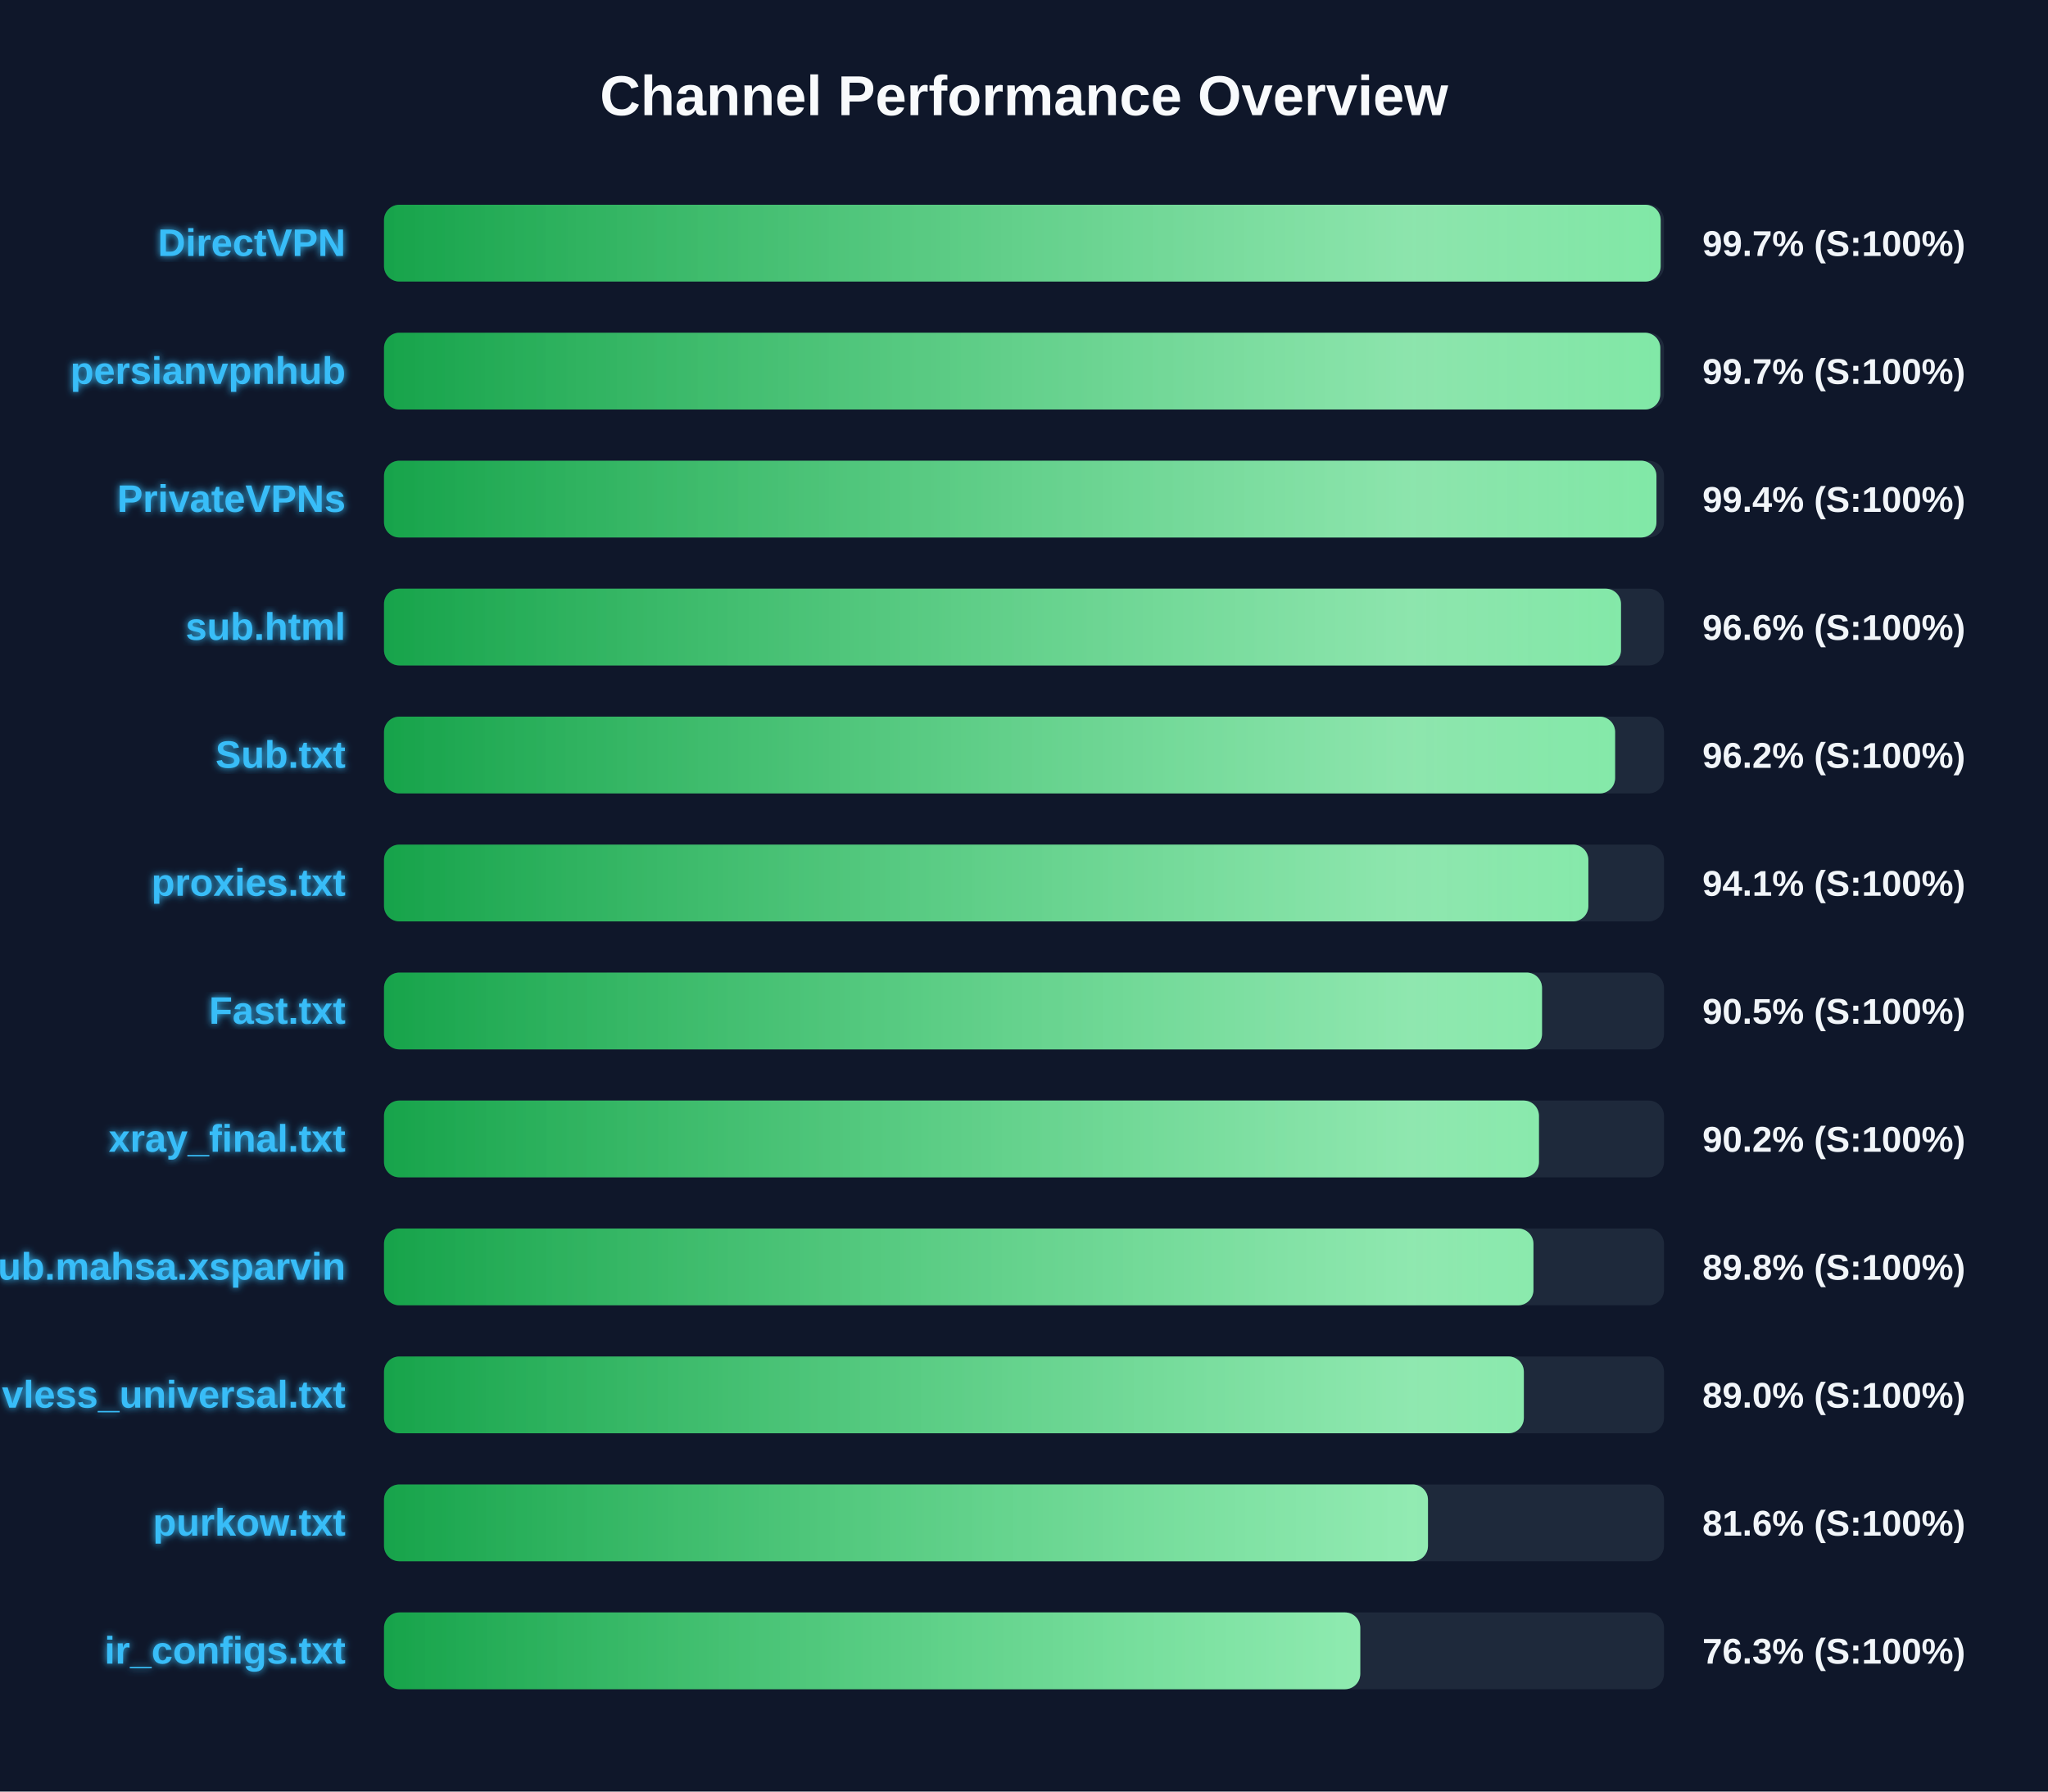
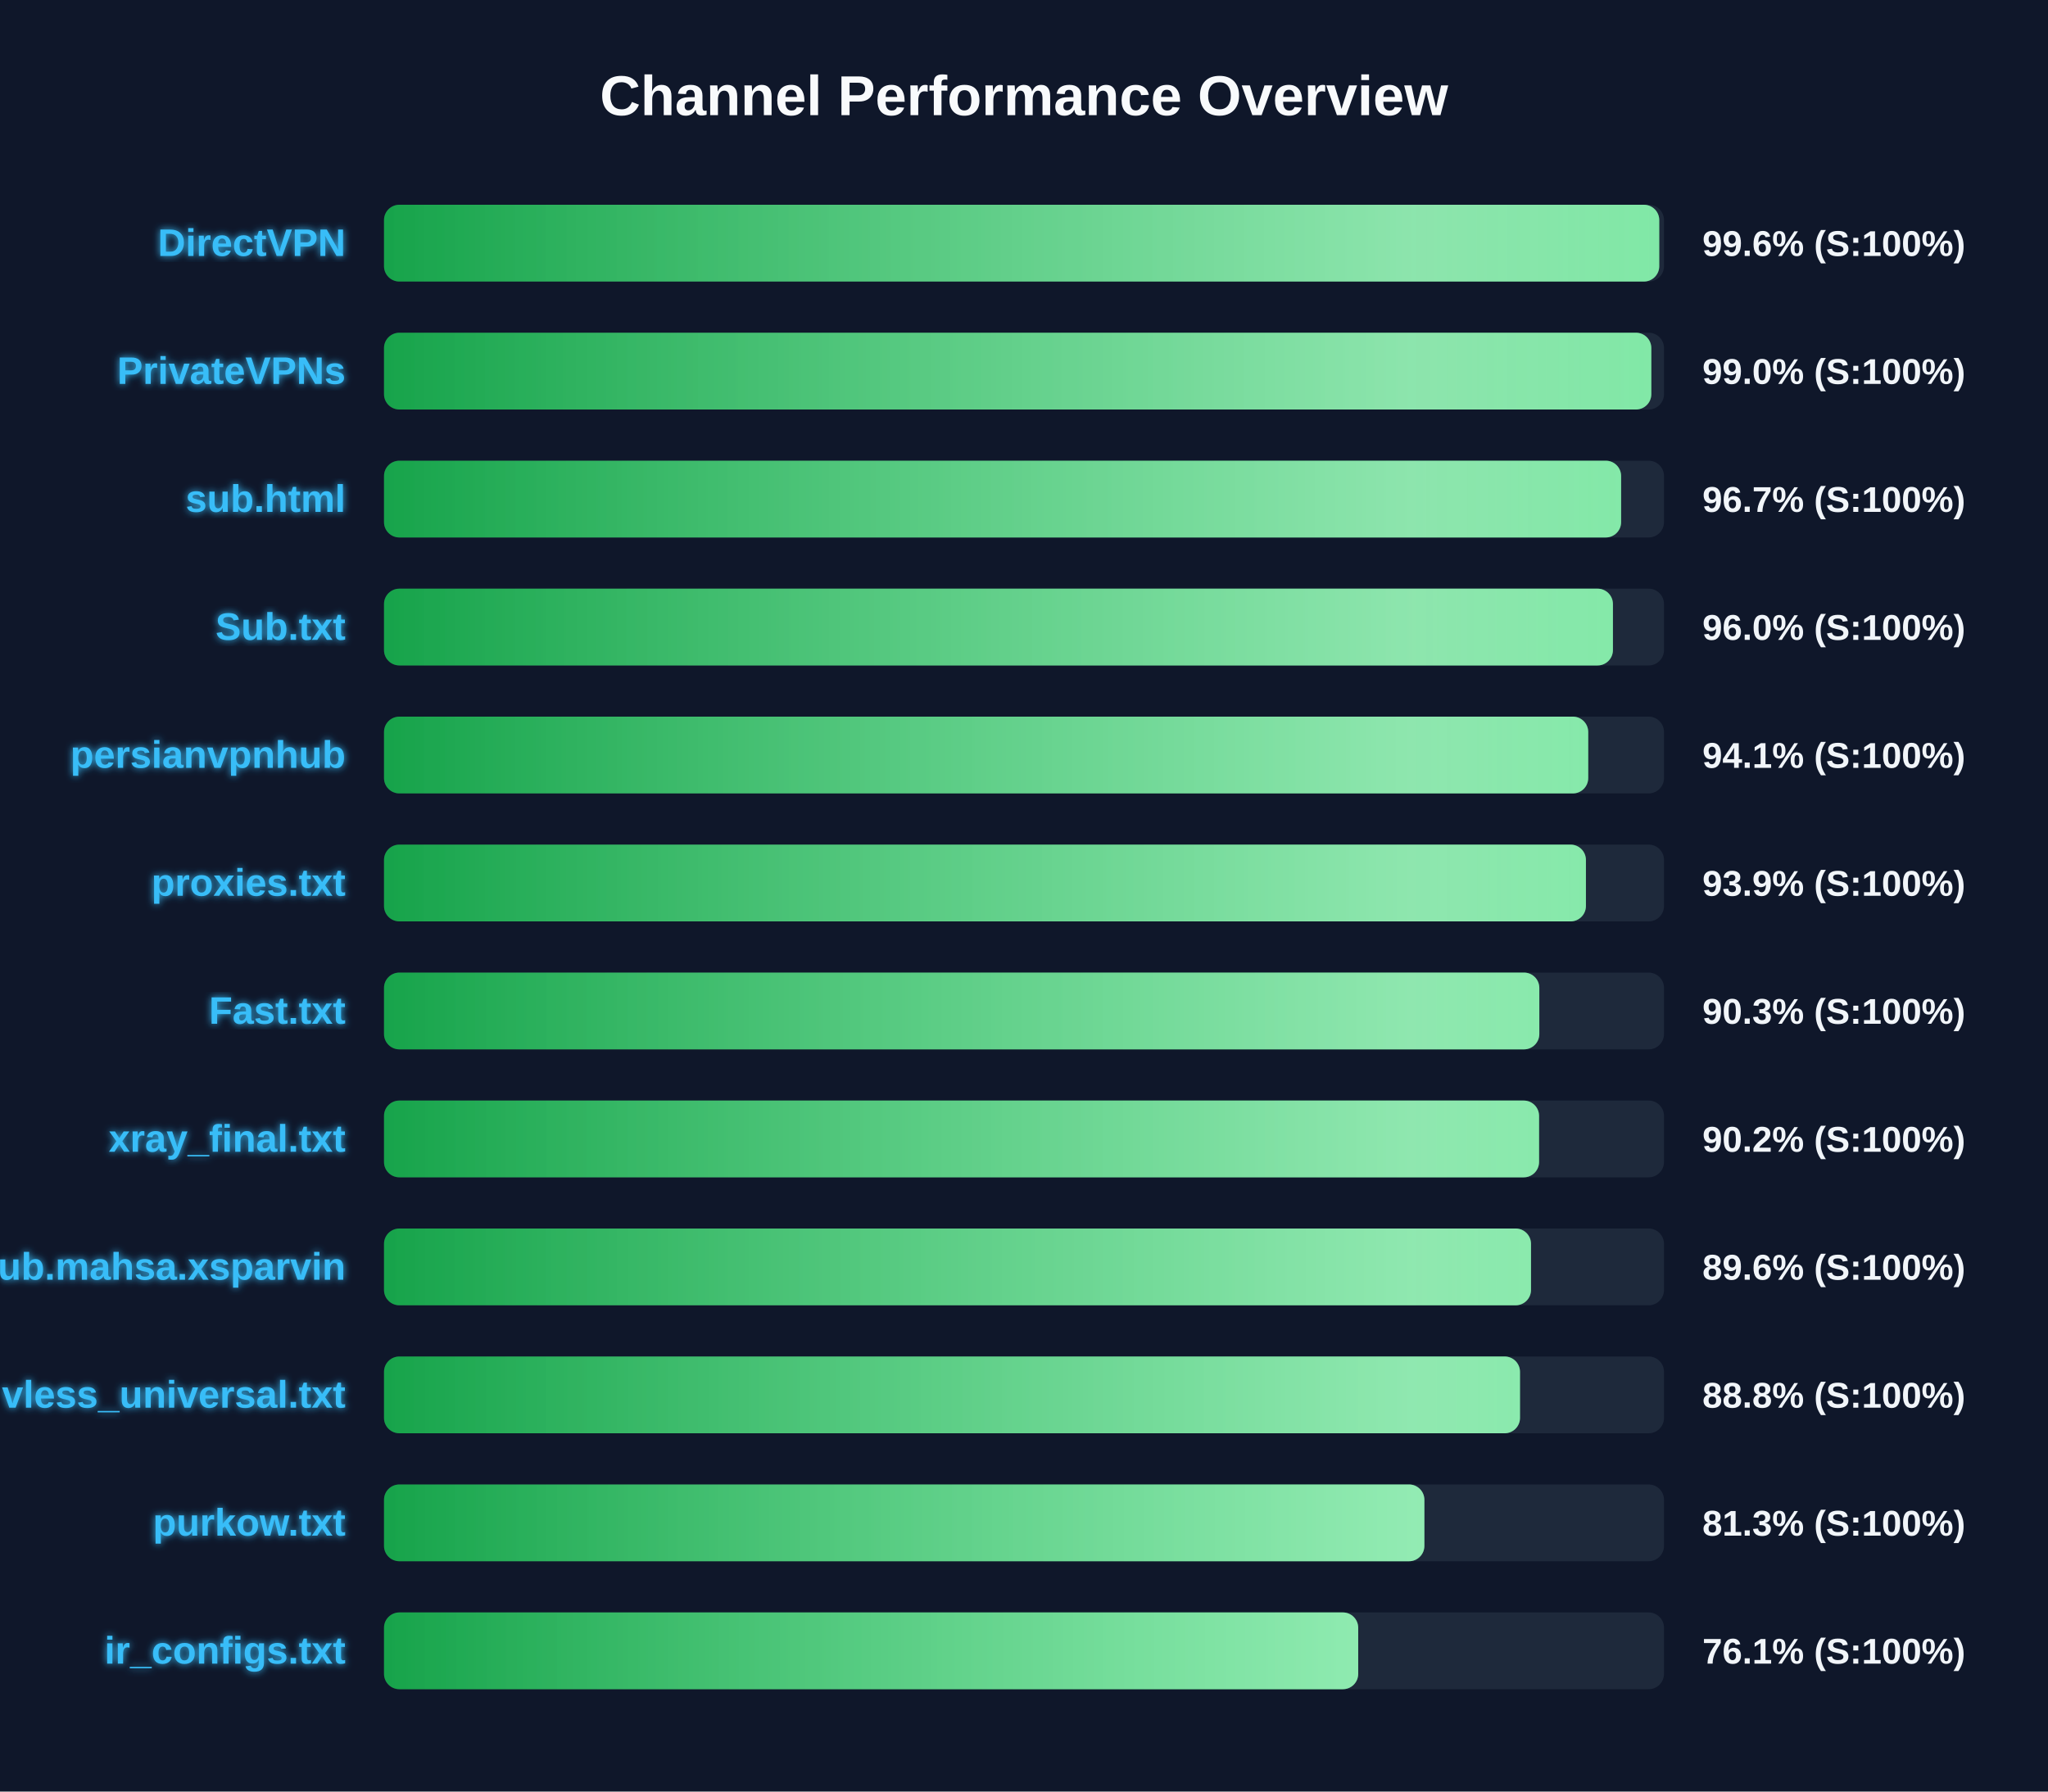
<svg xmlns="http://www.w3.org/2000/svg" width="800" height="700" version="1.1">
  <defs>
    <linearGradient id="grad-green" x1="0%" y1="0%" x2="100%" y2="0%">
      <stop offset="0%" stop-color="#16a34a" />
      <stop offset="100%" stop-color="#4ade80" />
    </linearGradient>
    <linearGradient id="grad-yellow" x1="0%" y1="0%" x2="100%" y2="0%">
      <stop offset="0%" stop-color="#ca8a04" />
      <stop offset="100%" stop-color="#fde047" />
    </linearGradient>
    <linearGradient id="grad-red" x1="0%" y1="0%" x2="100%" y2="0%">
      <stop offset="0%" stop-color="#dc2626" />
      <stop offset="100%" stop-color="#f87171" />
    </linearGradient>
    <linearGradient id="shimmer" x1="0%" y1="0%" x2="100%" y2="0%">
      <stop offset="0%" stop-color="rgba(255,255,255,0)" />
      <stop offset="50%" stop-color="rgba(255,255,255,0.4)" />
      <stop offset="100%" stop-color="rgba(255,255,255,0)" />
    </linearGradient>
    <filter id="glow" x="-20%" y="-20%" width="140%" height="140%">
      <feGaussianBlur stdDeviation="1.5" result="blur" />
      <feComposite in="SourceGraphic" in2="blur" operator="over" />
    </filter>
  </defs>
  <style>
        .bg-rect { fill: #0f172a; }
        .title { font: bold 22px 'Segoe UI', Arial, sans-serif; fill: #f8fafc; }
        .row { font: bold 15px 'Segoe UI', Arial, sans-serif; fill: #38bdf8; filter: url(#glow); }
        .score { font: bold 14px 'Segoe UI', Arial, sans-serif; fill: #f1f5f9; }
        @keyframes shimmer-anim {
            0% { transform: translateX(-100%); }
            100% { transform: translateX(200%); }
        }
        .shimmer-rect {
            animation: shimmer-anim 2.5s infinite linear;
        }
    </style>
  <rect width="100%" height="100%" class="bg-rect" />
  <text x="400" y="45" text-anchor="middle" class="title">Channel Performance Overview</text>
  <rect x="150" y="80" width="500" height="30" fill="#1e293b" rx="6" />
  <clipPath id="clip-0">
-     <rect x="150" y="80" width="498.7" height="30" rx="6" />
+     <rect x="150" y="80" width="498.15" height="30" rx="6" />
  </clipPath>
-   <rect x="150" y="80" width="498.7" height="30" fill="url(#grad-green)" rx="6" />
+   <rect x="150" y="80" width="498.15" height="30" fill="url(#grad-green)" rx="6" />
  <g clip-path="url(#clip-0)">
    <rect x="150" y="80" width="100%" height="30" fill="url(#shimmer)" class="shimmer-rect" />
  </g>
  <text x="135" y="100" text-anchor="end" class="row">DirectVPN</text>
-   <text x="665" y="100" text-anchor="start" class="score">99.7% (S:100%)</text>
+   <text x="665" y="100" text-anchor="start" class="score">99.6% (S:100%)</text>
  <rect x="150" y="130" width="500" height="30" fill="#1e293b" rx="6" />
  <clipPath id="clip-1">
-     <rect x="150" y="130" width="498.55" height="30" rx="6" />
+     <rect x="150" y="130" width="495.05" height="30" rx="6" />
  </clipPath>
-   <rect x="150" y="130" width="498.55" height="30" fill="url(#grad-green)" rx="6" />
+   <rect x="150" y="130" width="495.05" height="30" fill="url(#grad-green)" rx="6" />
  <g clip-path="url(#clip-1)">
    <rect x="150" y="130" width="100%" height="30" fill="url(#shimmer)" class="shimmer-rect" />
  </g>
-   <text x="135" y="150" text-anchor="end" class="row">persianvpnhub</text>
-   <text x="665" y="150" text-anchor="start" class="score">99.7% (S:100%)</text>
+   <text x="135" y="150" text-anchor="end" class="row">PrivateVPNs</text>
+   <text x="665" y="150" text-anchor="start" class="score">99.0% (S:100%)</text>
  <rect x="150" y="180" width="500" height="30" fill="#1e293b" rx="6" />
  <clipPath id="clip-2">
-     <rect x="150" y="180" width="497.05" height="30" rx="6" />
+     <rect x="150" y="180" width="483.25" height="30" rx="6" />
  </clipPath>
-   <rect x="150" y="180" width="497.05" height="30" fill="url(#grad-green)" rx="6" />
+   <rect x="150" y="180" width="483.25" height="30" fill="url(#grad-green)" rx="6" />
  <g clip-path="url(#clip-2)">
    <rect x="150" y="180" width="100%" height="30" fill="url(#shimmer)" class="shimmer-rect" />
  </g>
-   <text x="135" y="200" text-anchor="end" class="row">PrivateVPNs</text>
-   <text x="665" y="200" text-anchor="start" class="score">99.4% (S:100%)</text>
+   <text x="135" y="200" text-anchor="end" class="row">sub.html</text>
+   <text x="665" y="200" text-anchor="start" class="score">96.7% (S:100%)</text>
  <rect x="150" y="230" width="500" height="30" fill="#1e293b" rx="6" />
  <clipPath id="clip-3">
-     <rect x="150" y="230" width="483.2" height="30" rx="6" />
+     <rect x="150" y="230" width="480.05" height="30" rx="6" />
  </clipPath>
-   <rect x="150" y="230" width="483.2" height="30" fill="url(#grad-green)" rx="6" />
+   <rect x="150" y="230" width="480.05" height="30" fill="url(#grad-green)" rx="6" />
  <g clip-path="url(#clip-3)">
    <rect x="150" y="230" width="100%" height="30" fill="url(#shimmer)" class="shimmer-rect" />
  </g>
-   <text x="135" y="250" text-anchor="end" class="row">sub.html</text>
-   <text x="665" y="250" text-anchor="start" class="score">96.6% (S:100%)</text>
+   <text x="135" y="250" text-anchor="end" class="row">Sub.txt</text>
+   <text x="665" y="250" text-anchor="start" class="score">96.0% (S:100%)</text>
  <rect x="150" y="280" width="500" height="30" fill="#1e293b" rx="6" />
  <clipPath id="clip-4">
-     <rect x="150" y="280" width="480.9" height="30" rx="6" />
+     <rect x="150" y="280" width="470.4" height="30" rx="6" />
  </clipPath>
-   <rect x="150" y="280" width="480.9" height="30" fill="url(#grad-green)" rx="6" />
+   <rect x="150" y="280" width="470.4" height="30" fill="url(#grad-green)" rx="6" />
  <g clip-path="url(#clip-4)">
    <rect x="150" y="280" width="100%" height="30" fill="url(#shimmer)" class="shimmer-rect" />
  </g>
-   <text x="135" y="300" text-anchor="end" class="row">Sub.txt</text>
-   <text x="665" y="300" text-anchor="start" class="score">96.2% (S:100%)</text>
+   <text x="135" y="300" text-anchor="end" class="row">persianvpnhub</text>
+   <text x="665" y="300" text-anchor="start" class="score">94.1% (S:100%)</text>
  <rect x="150" y="330" width="500" height="30" fill="#1e293b" rx="6" />
  <clipPath id="clip-5">
-     <rect x="150" y="330" width="470.45" height="30" rx="6" />
+     <rect x="150" y="330" width="469.5" height="30" rx="6" />
  </clipPath>
-   <rect x="150" y="330" width="470.45" height="30" fill="url(#grad-green)" rx="6" />
+   <rect x="150" y="330" width="469.5" height="30" fill="url(#grad-green)" rx="6" />
  <g clip-path="url(#clip-5)">
    <rect x="150" y="330" width="100%" height="30" fill="url(#shimmer)" class="shimmer-rect" />
  </g>
  <text x="135" y="350" text-anchor="end" class="row">proxies.txt</text>
-   <text x="665" y="350" text-anchor="start" class="score">94.1% (S:100%)</text>
+   <text x="665" y="350" text-anchor="start" class="score">93.9% (S:100%)</text>
  <rect x="150" y="380" width="500" height="30" fill="#1e293b" rx="6" />
  <clipPath id="clip-6">
-     <rect x="150" y="380" width="452.35" height="30" rx="6" />
+     <rect x="150" y="380" width="451.3" height="30" rx="6" />
  </clipPath>
-   <rect x="150" y="380" width="452.35" height="30" fill="url(#grad-green)" rx="6" />
+   <rect x="150" y="380" width="451.3" height="30" fill="url(#grad-green)" rx="6" />
  <g clip-path="url(#clip-6)">
    <rect x="150" y="380" width="100%" height="30" fill="url(#shimmer)" class="shimmer-rect" />
  </g>
  <text x="135" y="400" text-anchor="end" class="row">Fast.txt</text>
-   <text x="665" y="400" text-anchor="start" class="score">90.5% (S:100%)</text>
+   <text x="665" y="400" text-anchor="start" class="score">90.3% (S:100%)</text>
  <rect x="150" y="430" width="500" height="30" fill="#1e293b" rx="6" />
  <clipPath id="clip-7">
-     <rect x="150" y="430" width="451.15" height="30" rx="6" />
+     <rect x="150" y="430" width="451.2" height="30" rx="6" />
  </clipPath>
-   <rect x="150" y="430" width="451.15" height="30" fill="url(#grad-green)" rx="6" />
+   <rect x="150" y="430" width="451.2" height="30" fill="url(#grad-green)" rx="6" />
  <g clip-path="url(#clip-7)">
    <rect x="150" y="430" width="100%" height="30" fill="url(#shimmer)" class="shimmer-rect" />
  </g>
  <text x="135" y="450" text-anchor="end" class="row">xray_final.txt</text>
  <text x="665" y="450" text-anchor="start" class="score">90.2% (S:100%)</text>
  <rect x="150" y="480" width="500" height="30" fill="#1e293b" rx="6" />
  <clipPath id="clip-8">
-     <rect x="150" y="480" width="449.0" height="30" rx="6" />
+     <rect x="150" y="480" width="448.05" height="30" rx="6" />
  </clipPath>
-   <rect x="150" y="480" width="449.0" height="30" fill="url(#grad-green)" rx="6" />
+   <rect x="150" y="480" width="448.05" height="30" fill="url(#grad-green)" rx="6" />
  <g clip-path="url(#clip-8)">
    <rect x="150" y="480" width="100%" height="30" fill="url(#shimmer)" class="shimmer-rect" />
  </g>
  <text x="135" y="500" text-anchor="end" class="row">Sub.mahsa.xsparvin</text>
-   <text x="665" y="500" text-anchor="start" class="score">89.8% (S:100%)</text>
+   <text x="665" y="500" text-anchor="start" class="score">89.6% (S:100%)</text>
  <rect x="150" y="530" width="500" height="30" fill="#1e293b" rx="6" />
  <clipPath id="clip-9">
-     <rect x="150" y="530" width="445.25" height="30" rx="6" />
+     <rect x="150" y="530" width="443.75" height="30" rx="6" />
  </clipPath>
-   <rect x="150" y="530" width="445.25" height="30" fill="url(#grad-green)" rx="6" />
+   <rect x="150" y="530" width="443.75" height="30" fill="url(#grad-green)" rx="6" />
  <g clip-path="url(#clip-9)">
    <rect x="150" y="530" width="100%" height="30" fill="url(#shimmer)" class="shimmer-rect" />
  </g>
  <text x="135" y="550" text-anchor="end" class="row">vless_universal.txt</text>
-   <text x="665" y="550" text-anchor="start" class="score">89.0% (S:100%)</text>
+   <text x="665" y="550" text-anchor="start" class="score">88.8% (S:100%)</text>
  <rect x="150" y="580" width="500" height="30" fill="#1e293b" rx="6" />
  <clipPath id="clip-10">
-     <rect x="150" y="580" width="407.8" height="30" rx="6" />
+     <rect x="150" y="580" width="406.4" height="30" rx="6" />
  </clipPath>
-   <rect x="150" y="580" width="407.8" height="30" fill="url(#grad-green)" rx="6" />
+   <rect x="150" y="580" width="406.4" height="30" fill="url(#grad-green)" rx="6" />
  <g clip-path="url(#clip-10)">
    <rect x="150" y="580" width="100%" height="30" fill="url(#shimmer)" class="shimmer-rect" />
  </g>
  <text x="135" y="600" text-anchor="end" class="row">purkow.txt</text>
-   <text x="665" y="600" text-anchor="start" class="score">81.6% (S:100%)</text>
+   <text x="665" y="600" text-anchor="start" class="score">81.3% (S:100%)</text>
  <rect x="150" y="630" width="500" height="30" fill="#1e293b" rx="6" />
  <clipPath id="clip-11">
-     <rect x="150" y="630" width="381.35" height="30" rx="6" />
+     <rect x="150" y="630" width="380.55" height="30" rx="6" />
  </clipPath>
-   <rect x="150" y="630" width="381.35" height="30" fill="url(#grad-green)" rx="6" />
+   <rect x="150" y="630" width="380.55" height="30" fill="url(#grad-green)" rx="6" />
  <g clip-path="url(#clip-11)">
    <rect x="150" y="630" width="100%" height="30" fill="url(#shimmer)" class="shimmer-rect" />
  </g>
  <text x="135" y="650" text-anchor="end" class="row">ir_configs.txt</text>
-   <text x="665" y="650" text-anchor="start" class="score">76.3% (S:100%)</text>
+   <text x="665" y="650" text-anchor="start" class="score">76.1% (S:100%)</text>
</svg>
